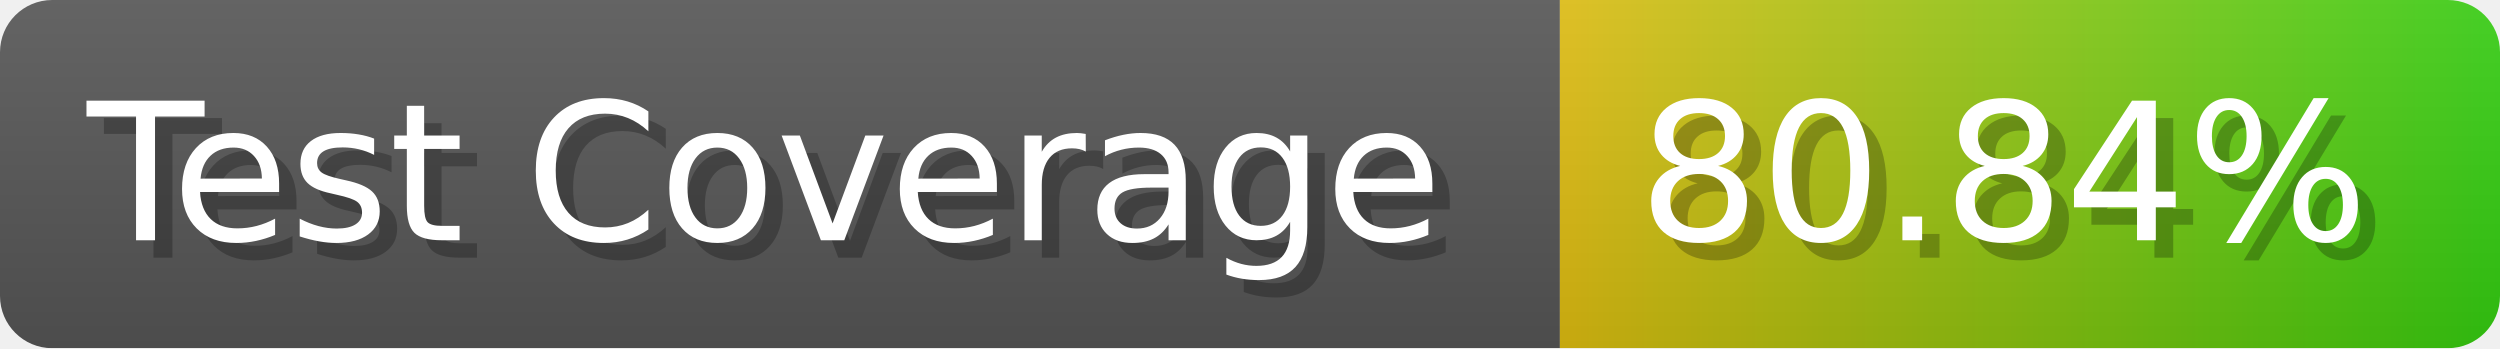
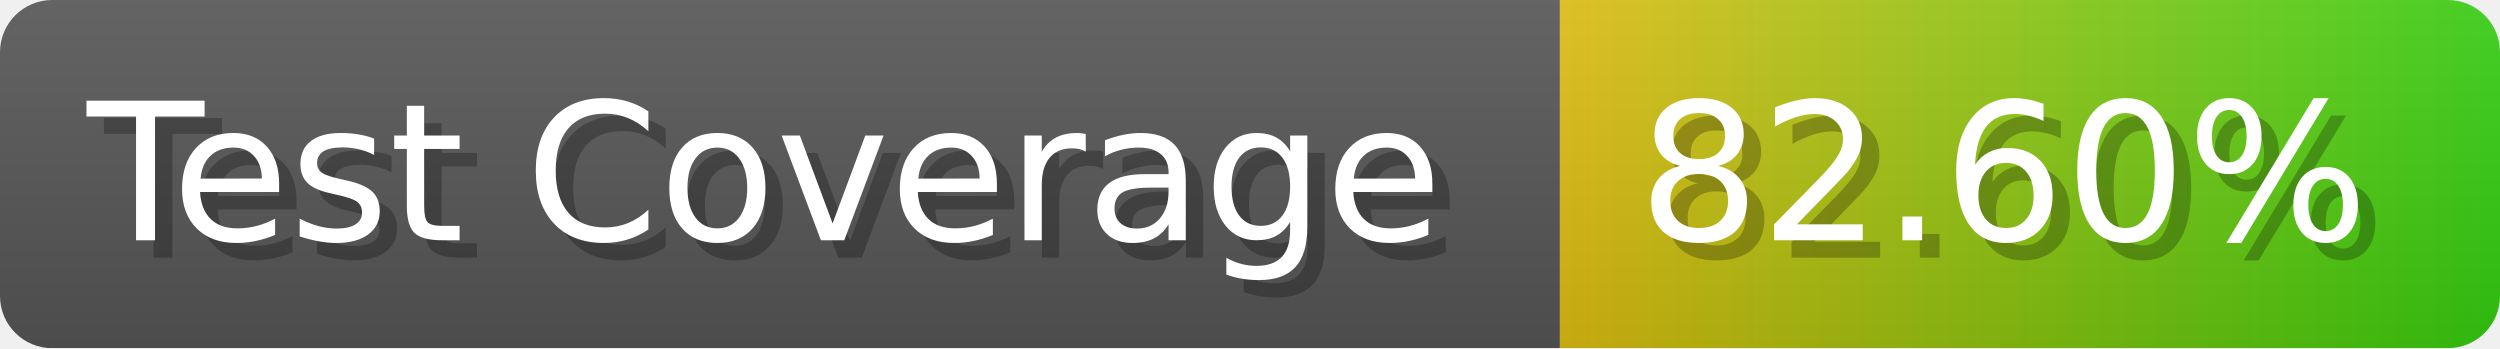
- <svg xmlns="http://www.w3.org/2000/svg" width="143.6" height="20" viewBox="0 0 1436 200" role="img" aria-label="Test Coverage: 80.84%">
+ <svg xmlns="http://www.w3.org/2000/svg" width="143.6" height="20" viewBox="0 0 1436 200" role="img" aria-label="Test Coverage: 82.60%">
  <linearGradient id="a" x2="0" y2="100%">
    <stop offset="0" stop-opacity=".1" stop-color="#EEE" />
    <stop offset="1" stop-opacity=".1" />
  </linearGradient>
  <mask id="m">
    <rect width="1436" height="200" rx="30" fill="#FFF" />
  </mask>
  <g mask="url(#m)">
    <rect width="896" height="200" fill="#555" />
    <rect width="540" height="200" fill="url(#x)" x="896" />
    <rect width="1436" height="200" fill="url(#a)" />
  </g>
  <g aria-hidden="true" fill="#fff" text-anchor="start" font-family="Verdana,DejaVu Sans,sans-serif" font-size="110">
    <text x="60" y="148" textLength="796" fill="#000" opacity="0.25">Test Coverage</text>
    <text x="50" y="138" textLength="796">Test Coverage</text>
-     <text x="951" y="148" textLength="440" fill="#000" opacity="0.25">80.84%</text>
-     <text x="941" y="138" textLength="440">80.84%</text>
+     <text x="951" y="148" textLength="440" fill="#000" opacity="0.25">82.60%</text>
+     <text x="941" y="138" textLength="440">82.60%</text>
  </g>
  <linearGradient id="x" x1="0%" y1="0%" x2="100%" y2="0%">
    <stop offset="0%" style="stop-color:#DB1" />
    <stop offset="100%" style="stop-color:#3C1" />
  </linearGradient>
</svg>
